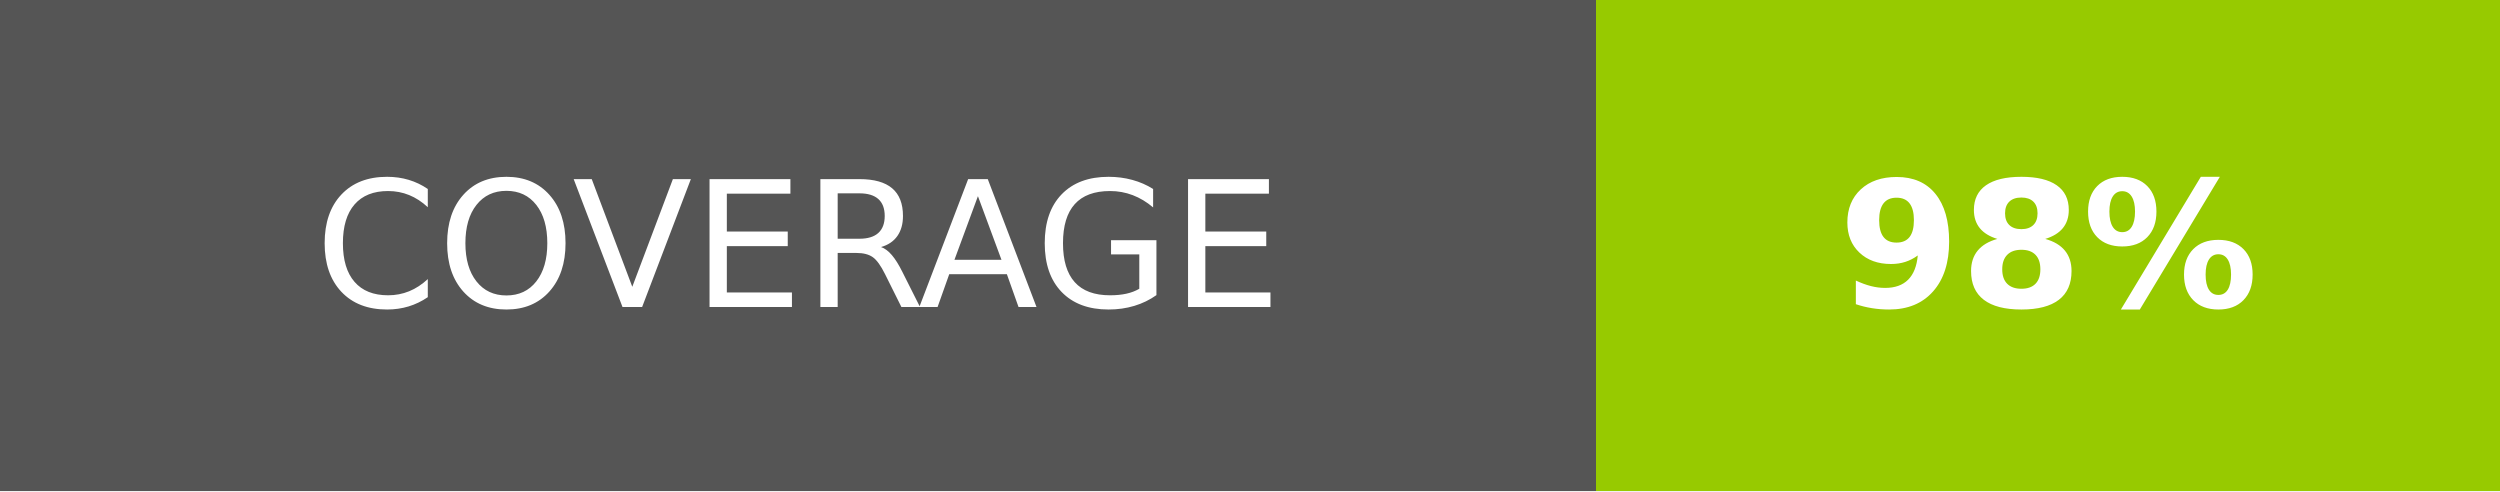
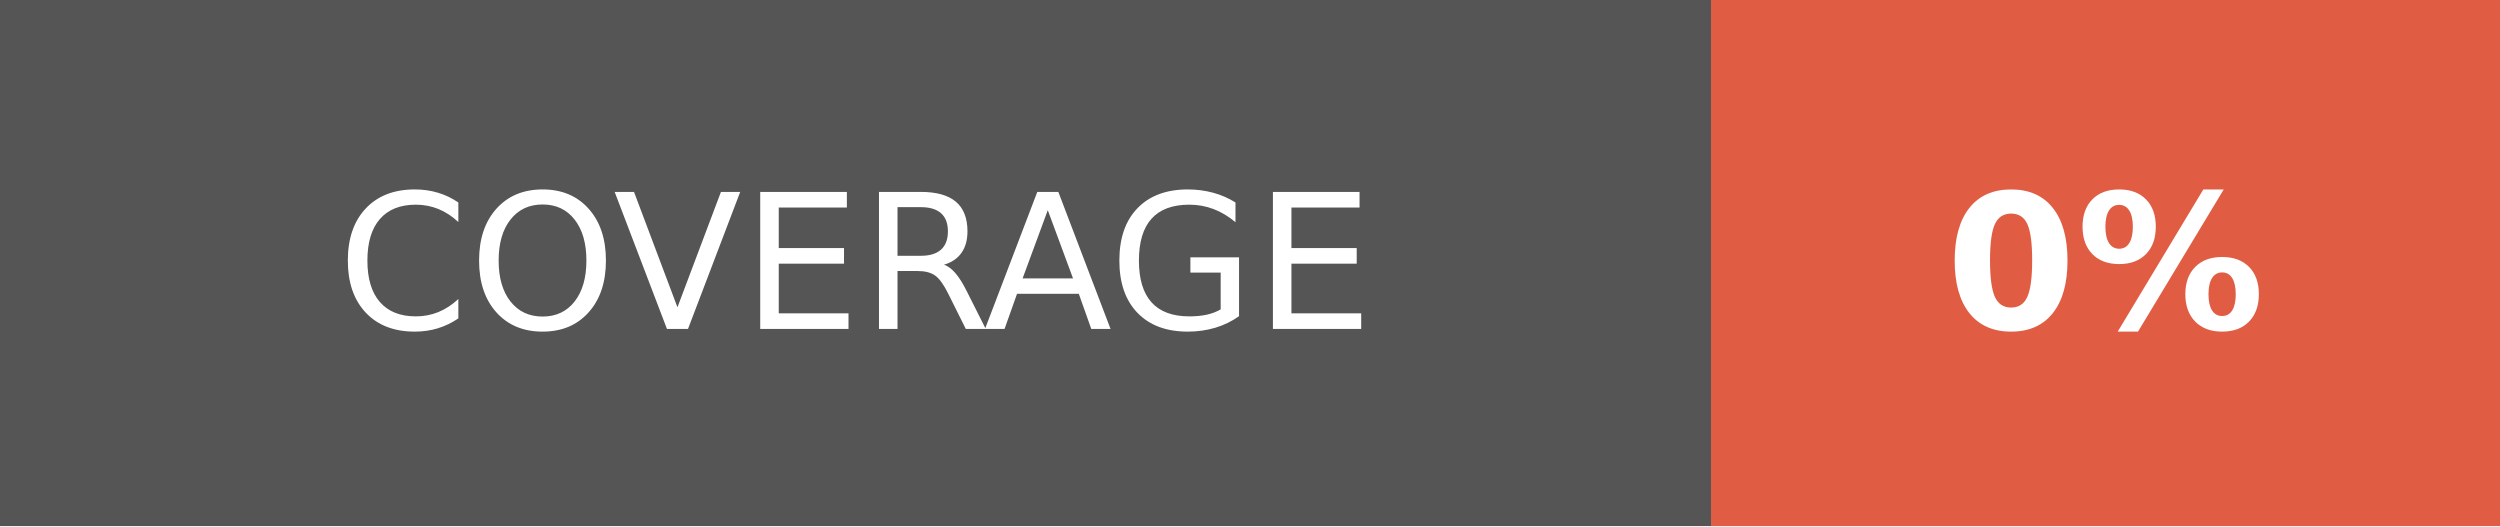
- <svg xmlns="http://www.w3.org/2000/svg" width="142.5" height="28" role="img" aria-label="COVERAGE: 98%">
+ <svg xmlns="http://www.w3.org/2000/svg" width="133" height="28" role="img" aria-label="COVERAGE: 0%">
  <g shape-rendering="crispEdges">
    <rect width="91" height="28" fill="#555" />
-     <rect x="91" width="51.5" height="28" fill="#97ca00" />
+     <rect x="91" width="42" height="28" fill="#e05d44" />
  </g>
  <g fill="#fff" text-anchor="middle" font-family="Verdana,Geneva,DejaVu Sans,sans-serif" text-rendering="geometricPrecision" font-size="100">
    <text fill="#fff" x="455" y="175" transform="scale(.1)" textLength="670">COVERAGE</text>
-     <text fill="#fff" x="1167.5" y="175" font-weight="bold" transform="scale(.1)" textLength="275">98%</text>
+     <text fill="#fff" x="1120" y="175" font-weight="bold" transform="scale(.1)" textLength="180">0%</text>
  </g>
</svg>
